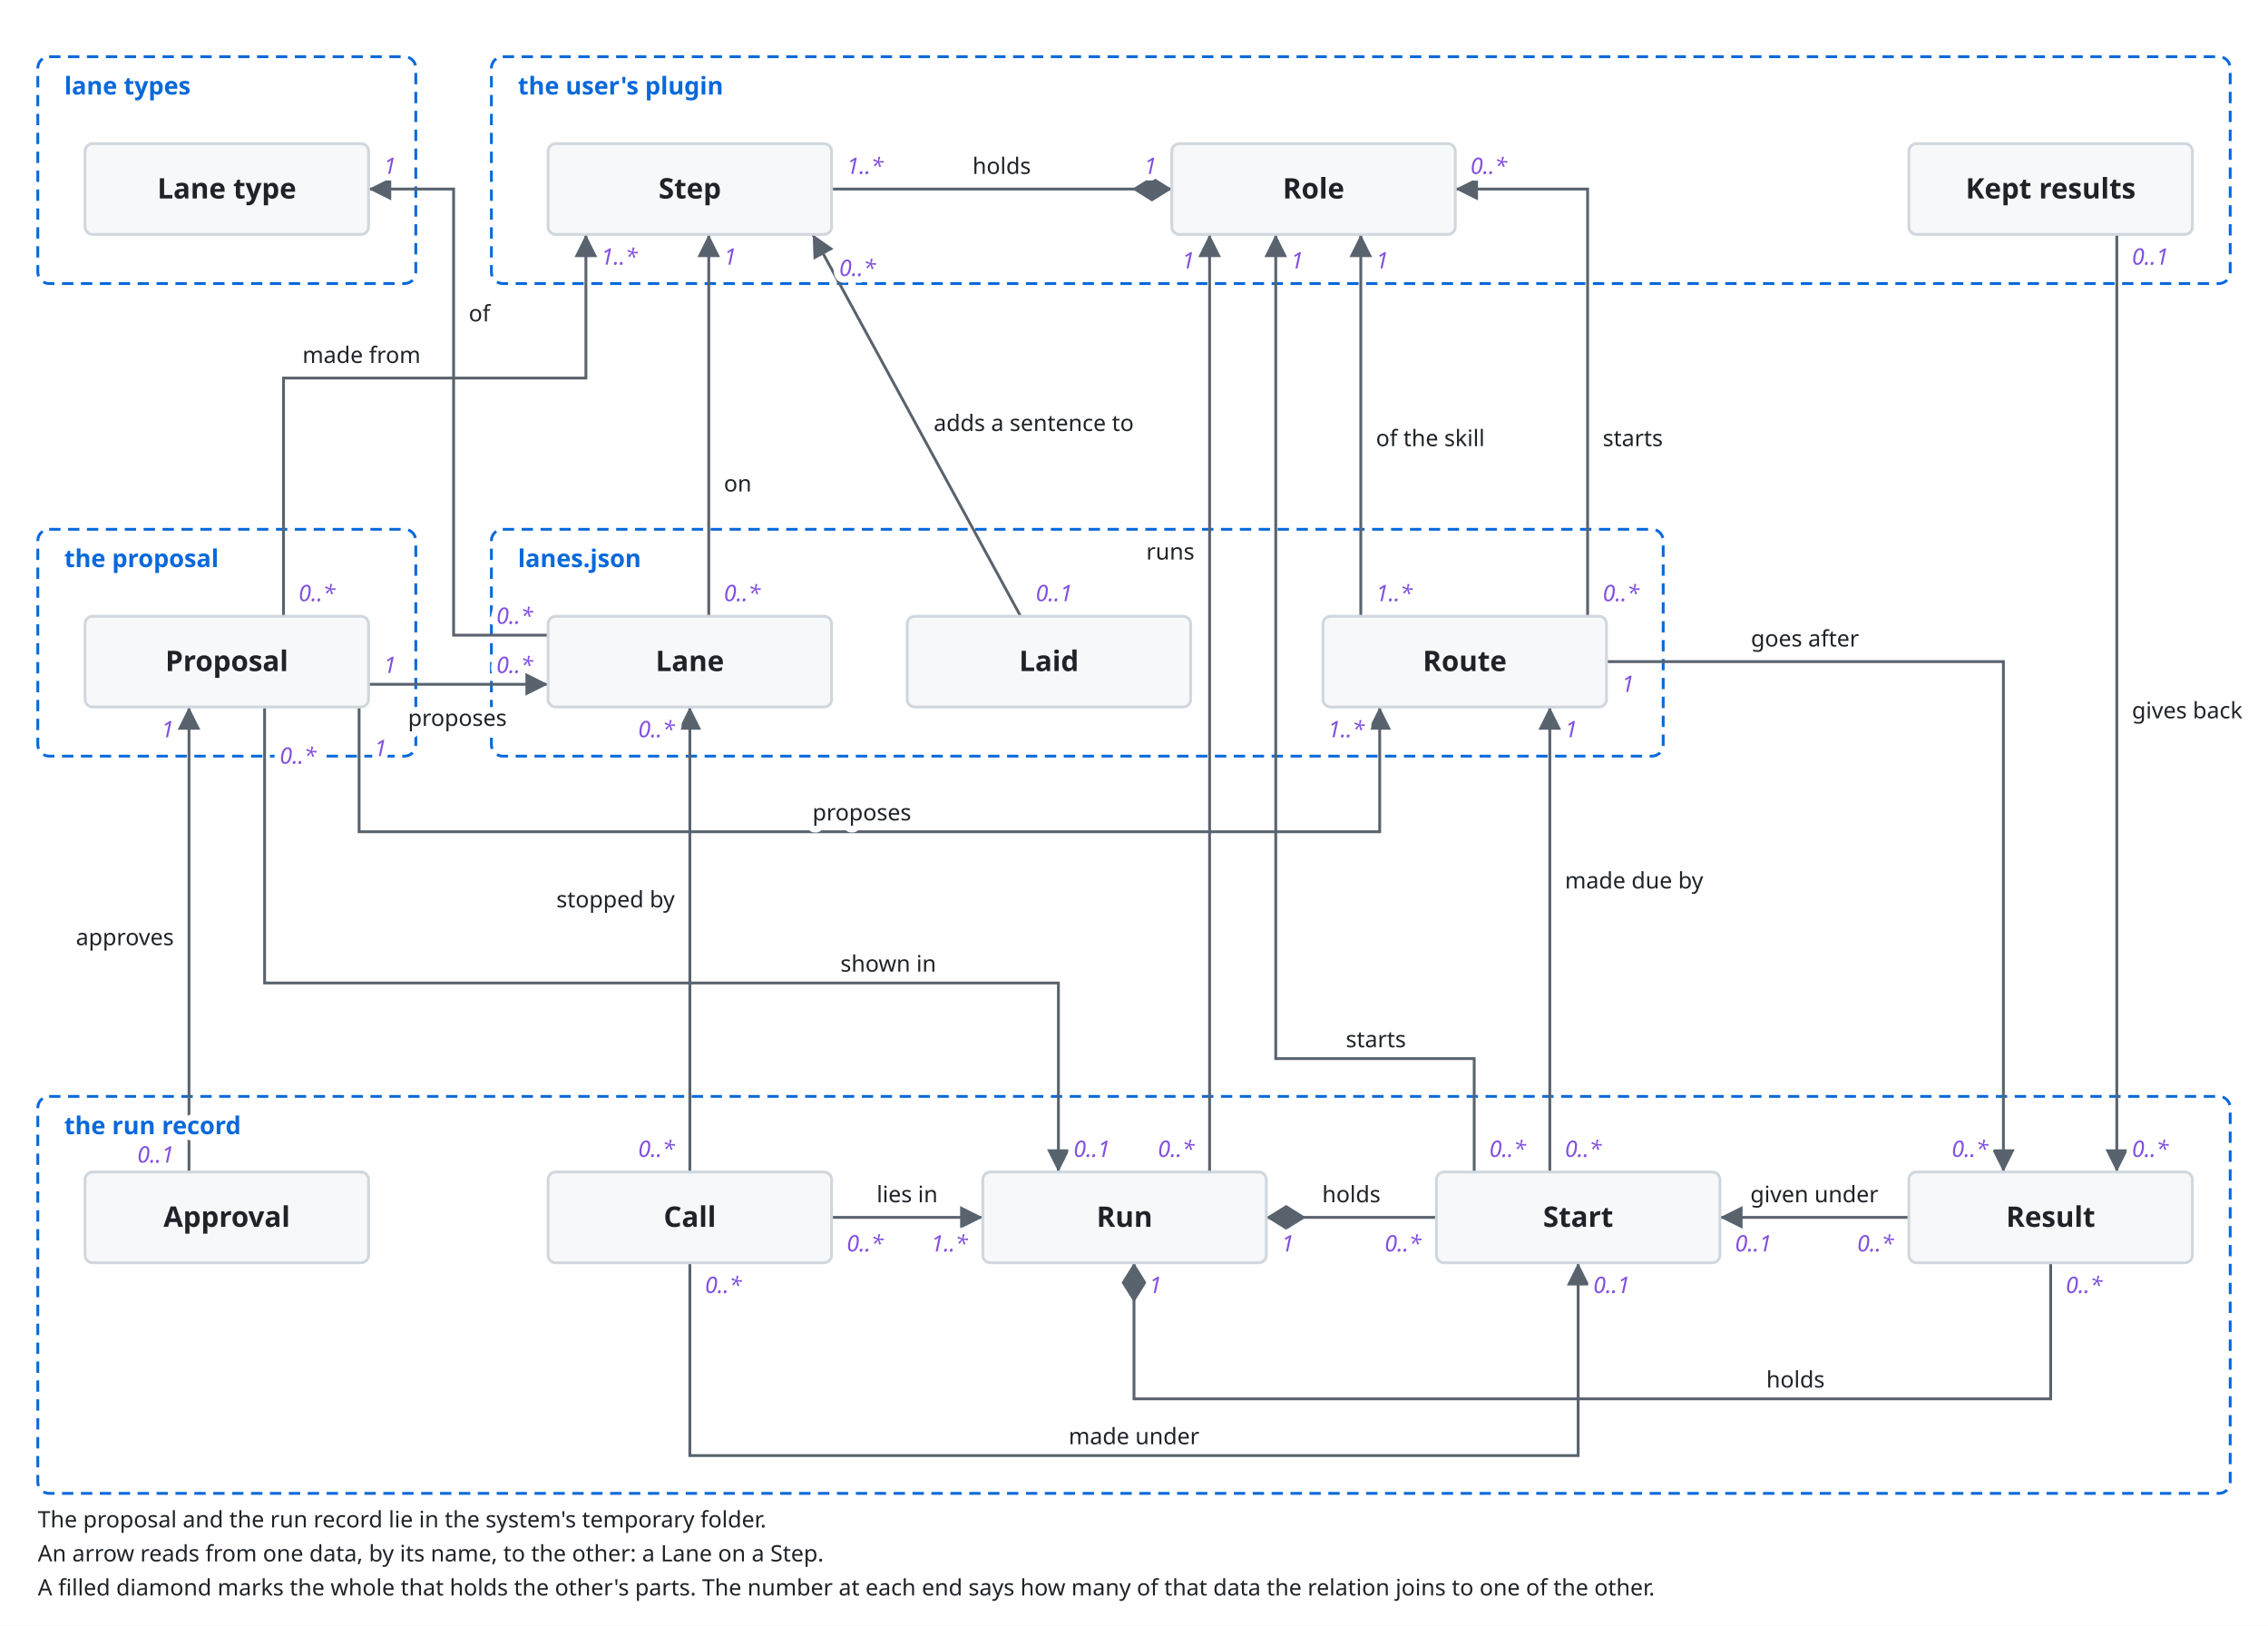
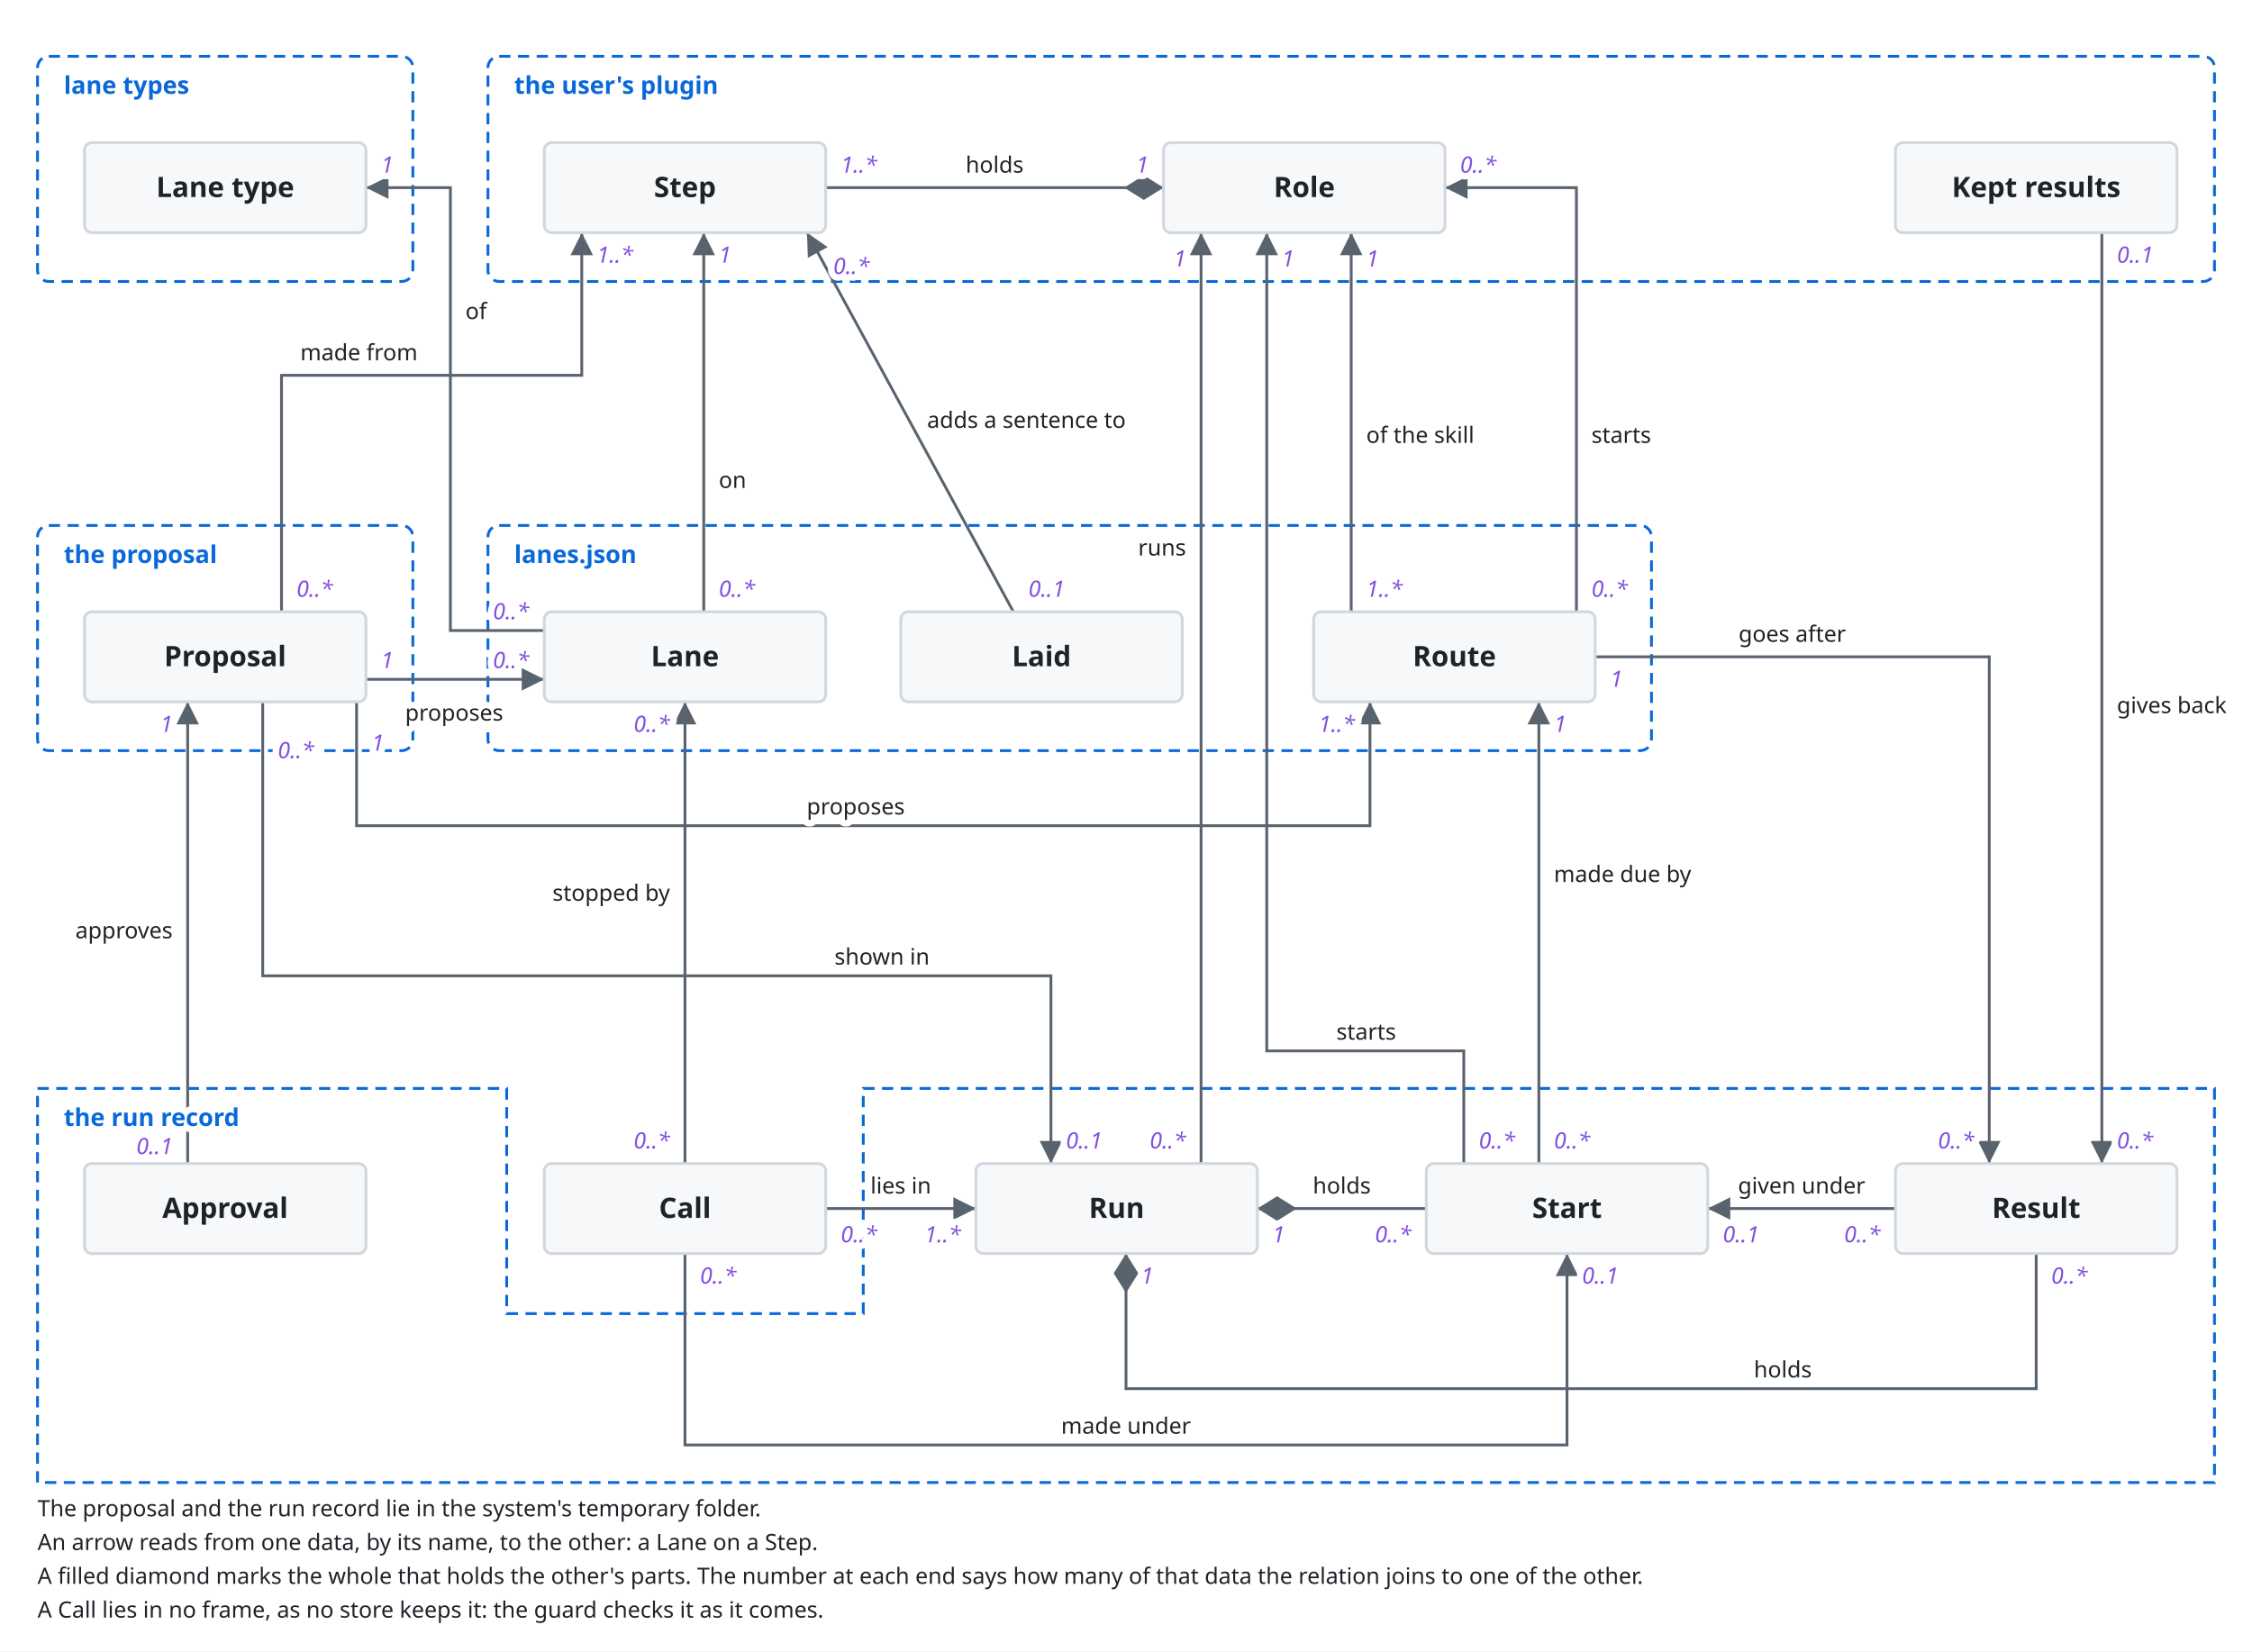
- <svg xmlns="http://www.w3.org/2000/svg" viewBox="0 0 1200 860">
+ <svg xmlns="http://www.w3.org/2000/svg" viewBox="0 0 1200 880">
  <style>
    svg { font-family: -apple-system, BlinkMacSystemFont, 'Segoe UI', 'Noto Sans', Helvetica, Arial, 'Hiragino Sans', 'Noto Sans CJK JP', 'Noto Sans JP', 'Yu Gothic', Meiryo, sans-serif; }
    .bg { fill: #ffffff; }
    .box { fill: #f6f8fa; stroke: #d0d7de; stroke-width: 1.5; }
    .lane { fill: #ddf4ff; stroke: #54aeff; }
    .store { fill: #fff8c5; stroke: #9a6700; stroke-width: 1.5; }
    .ext { fill: #eaeef2; stroke: #d0d7de; stroke-width: 1.5; stroke-dasharray: 5 4; }
    .unit { fill: #ddf4ff; fill-opacity: 0.35; stroke: #0969da; stroke-width: 1.2; }
    .frame { fill: none; stroke: #0969da; stroke-width: 1.5; stroke-dasharray: 6 4; }
    .frame-name { fill: #0969da; font-size: 13px; font-weight: 600; }
    .name { fill: #1f2328; font-size: 15px; font-weight: 600; text-anchor: middle; }
    .kind { fill: #59636e; font-size: 12px; text-anchor: middle; }
    .label { fill: #1f2328; font-size: 13px; }
    .small { font-size: 12px; }
    .data { fill: #8250df; font-size: 12px; font-style: italic; }
    .quote { fill: #8250df; font-size: 12px; font-style: italic; }
    .gets { fill: #1a7f37; font-size: 12px; font-weight: 600; }
    .line { fill: none; stroke: #59636e; stroke-width: 1.5; }
    .dashed { stroke-dasharray: 5 4; }
    .head { fill: #59636e; }
    .hole { fill: #ffffff; stroke: #59636e; stroke-width: 1.5; }
    .halo { stroke: #ffffff; stroke-width: 7; stroke-linejoin: round; paint-order: stroke; }
    .mid { text-anchor: middle; }
    .start { text-anchor: start; }
    .end { text-anchor: end; }
    @media (prefers-color-scheme: dark) {
      .bg { fill: #0d1117; }
      .box { fill: #161b22; stroke: #3d444d; }
      .lane { fill: #0c2d6b; stroke: #4493f8; }
      .store { fill: #2e2a1a; stroke: #d29922; }
      .ext { fill: #21262d; stroke: #3d444d; }
      .unit { fill: #0c2d6b; stroke: #4493f8; }
      .frame { stroke: #4493f8; }
      .frame-name { fill: #4493f8; }
      .name, .label { fill: #f0f6fc; }
      .kind { fill: #9198a1; }
      .data { fill: #c297ff; }
      .quote { fill: #c297ff; }
      .gets { fill: #3fb950; }
      .line { stroke: #9198a1; }
      .head { fill: #9198a1; }
      .hole { fill: #0d1117; stroke: #9198a1; }
      .halo { stroke: #0d1117; }
    }
  </style>
  <defs>
    <marker id="arrow" viewBox="0 0 10 10" refX="10" refY="5" markerWidth="8" markerHeight="8" orient="auto-start-reverse">
      <path class="head" d="M0,0 L10,5 L0,10 z" />
    </marker>
    <marker id="diamond" viewBox="0 0 16 10" refX="16" refY="5" markerWidth="14" markerHeight="9" orient="auto-start-reverse">
      <path class="head" d="M0,5 L8,0 L16,5 L8,10 z" />
    </marker>
  </defs>
-   <rect class="bg" x="0" y="0" width="1200" height="860" />
+   <rect class="bg" x="0" y="0" width="1200" height="880" />
  <rect class="frame" x="20" y="30" width="200" height="120" rx="6" />
  <rect class="frame" x="260" y="30" width="920" height="120" rx="6" />
  <rect class="frame" x="20" y="280" width="200" height="120" rx="6" />
  <rect class="frame" x="260" y="280" width="620" height="120" rx="6" />
-   <rect class="frame" x="20" y="580" width="1160" height="210" rx="6" />
+   <polygon class="frame" points="20,580 270,580 270,700 460,700 460,580 1180,580 1180,790 20,790" />
  <polyline class="line" points="620,100 440,100" marker-start="url(#diamond)" />
  <polyline class="line" points="150,326 150,200 310,200 310,124" marker-end="url(#arrow)" />
  <polyline class="line" points="375,326 375,124" marker-end="url(#arrow)" />
  <polyline class="line" points="290,336 240,336 240,100 195,100" marker-end="url(#arrow)" />
  <polyline class="line" points="540,326 430,124" marker-end="url(#arrow)" />
  <polyline class="line" points="195,362 290,362" marker-end="url(#arrow)" />
  <polyline class="line" points="190,374 190,440 730,440 730,374" marker-end="url(#arrow)" />
  <polyline class="line" points="720,326 720,124" marker-end="url(#arrow)" />
  <polyline class="line" points="840,326 840,100 770,100" marker-end="url(#arrow)" />
  <polyline class="line" points="850,350 1060,350 1060,620" marker-end="url(#arrow)" />
  <polyline class="line" points="100,620 100,374" marker-end="url(#arrow)" />
  <polyline class="line" points="140,374 140,520 560,520 560,620" marker-end="url(#arrow)" />
  <polyline class="line" points="640,620 640,124" marker-end="url(#arrow)" />
  <polyline class="line" points="780,620 780,560 675,560 675,124" marker-end="url(#arrow)" />
  <polyline class="line" points="670,644 760,644" marker-start="url(#diamond)" />
  <polyline class="line" points="600,668 600,740 1085,740 1085,668" marker-start="url(#diamond)" />
  <polyline class="line" points="820,620 820,374" marker-end="url(#arrow)" />
  <polyline class="line" points="1010,644 910,644" marker-end="url(#arrow)" />
  <polyline class="line" points="440,644 520,644" marker-end="url(#arrow)" />
  <polyline class="line" points="365,620 365,374" marker-end="url(#arrow)" />
  <polyline class="line" points="365,668 365,770 835,770 835,668" marker-end="url(#arrow)" />
  <polyline class="line" points="1120,124 1120,620" marker-end="url(#arrow)" />
  <rect class="box" x="45.0" y="76.0" width="150" height="48" rx="4" />
  <text class="name" x="120" y="105">Lane type</text>
  <rect class="box" x="290.0" y="76.0" width="150" height="48" rx="4" />
  <text class="name" x="365" y="105">Step</text>
  <rect class="box" x="620.0" y="76.0" width="150" height="48" rx="4" />
  <text class="name" x="695" y="105">Role</text>
  <rect class="box" x="1010.0" y="76.0" width="150" height="48" rx="4" />
  <text class="name" x="1085" y="105">Kept results</text>
  <rect class="box" x="45.0" y="326.0" width="150" height="48" rx="4" />
  <text class="name" x="120" y="355">Proposal</text>
  <rect class="box" x="290.0" y="326.0" width="150" height="48" rx="4" />
  <text class="name" x="365" y="355">Lane</text>
  <rect class="box" x="480.0" y="326.0" width="150" height="48" rx="4" />
  <text class="name" x="555" y="355">Laid</text>
  <rect class="box" x="700.0" y="326.0" width="150" height="48" rx="4" />
  <text class="name" x="775" y="355">Route</text>
  <rect class="box" x="45.0" y="620.0" width="150" height="48" rx="4" />
  <text class="name" x="120" y="649">Approval</text>
  <rect class="box" x="290.0" y="620.0" width="150" height="48" rx="4" />
  <text class="name" x="365" y="649">Call</text>
  <rect class="box" x="520.0" y="620.0" width="150" height="48" rx="4" />
  <text class="name" x="595" y="649">Run</text>
  <rect class="box" x="760.0" y="620.0" width="150" height="48" rx="4" />
  <text class="name" x="835" y="649">Start</text>
  <rect class="box" x="1010.0" y="620.0" width="150" height="48" rx="4" />
  <text class="name" x="1085" y="649">Result</text>
  <text class="label small halo mid" x="530" y="92">holds</text>
  <text class="data halo end" x="612" y="92">1</text>
  <text class="data halo start" x="448" y="92">1..*</text>
  <text class="label small halo start" x="160" y="192">made from</text>
  <text class="data halo start" x="158" y="318">0..*</text>
  <text class="data halo start" x="318" y="140">1..*</text>
  <text class="label small halo start" x="383" y="260">on</text>
  <text class="data halo start" x="383" y="318">0..*</text>
  <text class="data halo start" x="383" y="140">1</text>
  <text class="label small halo start" x="248" y="170">of</text>
  <text class="data halo end" x="282" y="330">0..*</text>
  <text class="data halo start" x="203" y="92">1</text>
  <text class="label small halo start" x="494" y="228">adds a sentence to</text>
  <text class="data halo start" x="548" y="318">0..1</text>
  <text class="data halo start" x="444" y="146">0..*</text>
  <text class="label small halo mid" x="242" y="384">proposes</text>
  <text class="data halo start" x="203" y="356">1</text>
  <text class="data halo end" x="282" y="356">0..*</text>
  <text class="label small halo mid" x="456" y="434">proposes</text>
  <text class="data halo start" x="198" y="400">1</text>
  <text class="data halo end" x="722" y="390">1..*</text>
  <text class="label small halo start" x="728" y="236">of the skill</text>
  <text class="data halo start" x="728" y="318">1..*</text>
  <text class="data halo start" x="728" y="142">1</text>
  <text class="label small halo start" x="848" y="236">starts</text>
  <text class="data halo start" x="848" y="318">0..*</text>
  <text class="data halo start" x="778" y="92">0..*</text>
  <text class="label small halo mid" x="955" y="342">goes after</text>
  <text class="data halo start" x="858" y="366">1</text>
  <text class="data halo end" x="1052" y="612">0..*</text>
  <text class="label small halo end" x="92" y="500">approves</text>
  <text class="data halo end" x="92" y="615">0..1</text>
  <text class="data halo end" x="92" y="390">1</text>
  <text class="label small halo mid" x="470" y="514">shown in</text>
  <text class="data halo start" x="148" y="404">0..*</text>
  <text class="data halo start" x="568" y="612">0..1</text>
  <text class="label small halo end" x="632" y="296">runs</text>
  <text class="data halo end" x="632" y="612">0..*</text>
  <text class="data halo end" x="632" y="142">1</text>
  <text class="label small halo mid" x="728" y="554">starts</text>
  <text class="data halo start" x="788" y="612">0..*</text>
  <text class="data halo start" x="683" y="142">1</text>
  <text class="label small halo mid" x="715" y="636">holds</text>
  <text class="data halo start" x="678" y="662">1</text>
  <text class="data halo end" x="752" y="662">0..*</text>
  <text class="label small halo mid" x="950" y="734">holds</text>
  <text class="data halo start" x="608" y="684">1</text>
  <text class="data halo start" x="1093" y="684">0..*</text>
  <text class="label small halo start" x="828" y="470">made due by</text>
  <text class="data halo start" x="828" y="612">0..*</text>
  <text class="data halo start" x="828" y="390">1</text>
  <text class="label small halo mid" x="960" y="636">given under</text>
  <text class="data halo end" x="1002" y="662">0..*</text>
  <text class="data halo start" x="918" y="662">0..1</text>
  <text class="label small halo mid" x="480" y="636">lies in</text>
  <text class="data halo start" x="448" y="662">0..*</text>
  <text class="data halo end" x="512" y="662">1..*</text>
  <text class="label small halo end" x="357" y="480">stopped by</text>
  <text class="data halo end" x="357" y="612">0..*</text>
  <text class="data halo end" x="357" y="390">0..*</text>
  <text class="label small halo mid" x="600" y="764">made under</text>
  <text class="data halo start" x="373" y="684">0..*</text>
  <text class="data halo start" x="843" y="684">0..1</text>
  <text class="label small halo start" x="1128" y="380">gives back</text>
  <text class="data halo start" x="1128" y="140">0..1</text>
  <text class="data halo start" x="1128" y="612">0..*</text>
  <text class="label small start" x="20" y="808">The proposal and the run record lie in the system's temporary folder.</text>
  <text class="label small start" x="20" y="826">An arrow reads from one data, by its name, to the other: a Lane on a Step.</text>
  <text class="label small start" x="20" y="844">A filled diamond marks the whole that holds the other's parts. The number at each end says how many of that data the relation joins to one of the other.</text>
+   <text class="label small start" x="20" y="862">A Call lies in no frame, as no store keeps it: the guard checks it as it comes.</text>
  <text class="frame-name halo" x="34" y="50">lane types</text>
  <text class="frame-name halo" x="274" y="50">the user's plugin</text>
  <text class="frame-name halo" x="34" y="300">the proposal</text>
  <text class="frame-name halo" x="274" y="300">lanes.json</text>
  <text class="frame-name halo" x="34" y="600">the run record</text>
</svg>
